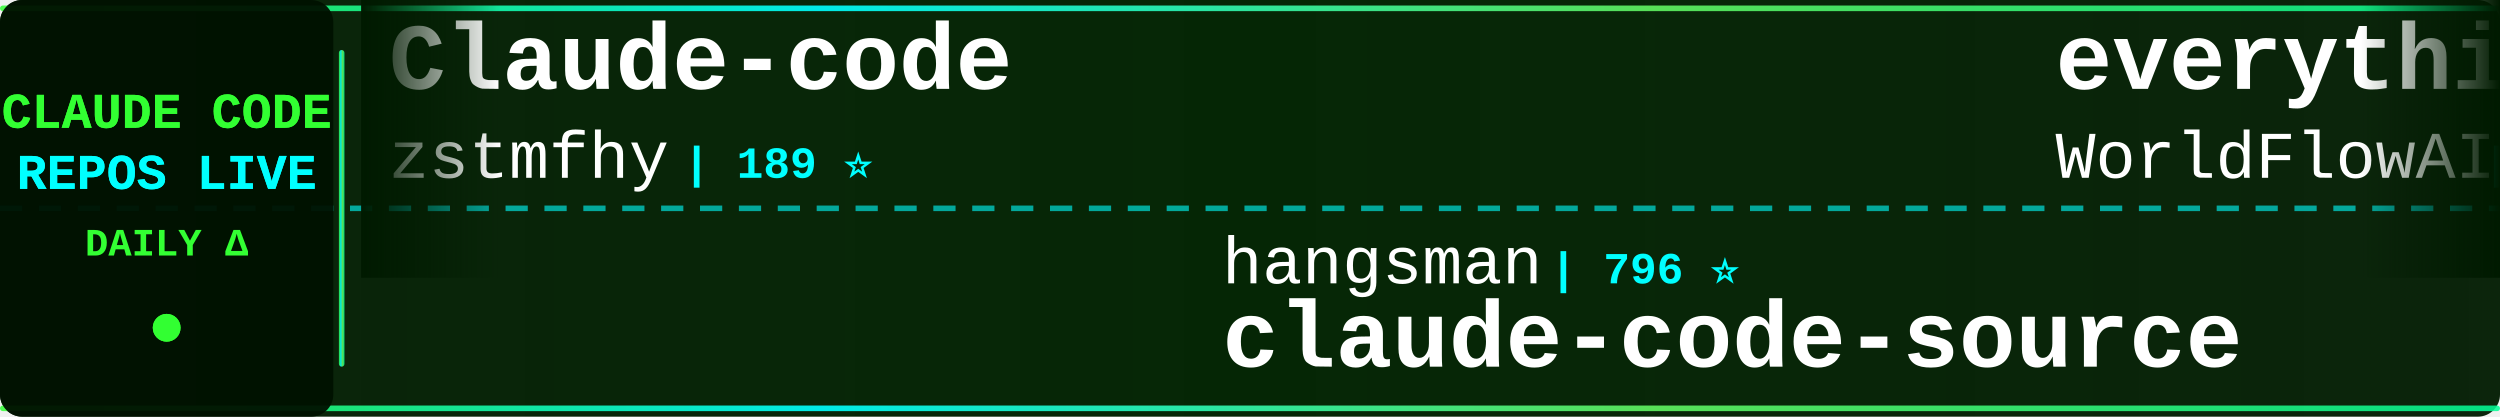
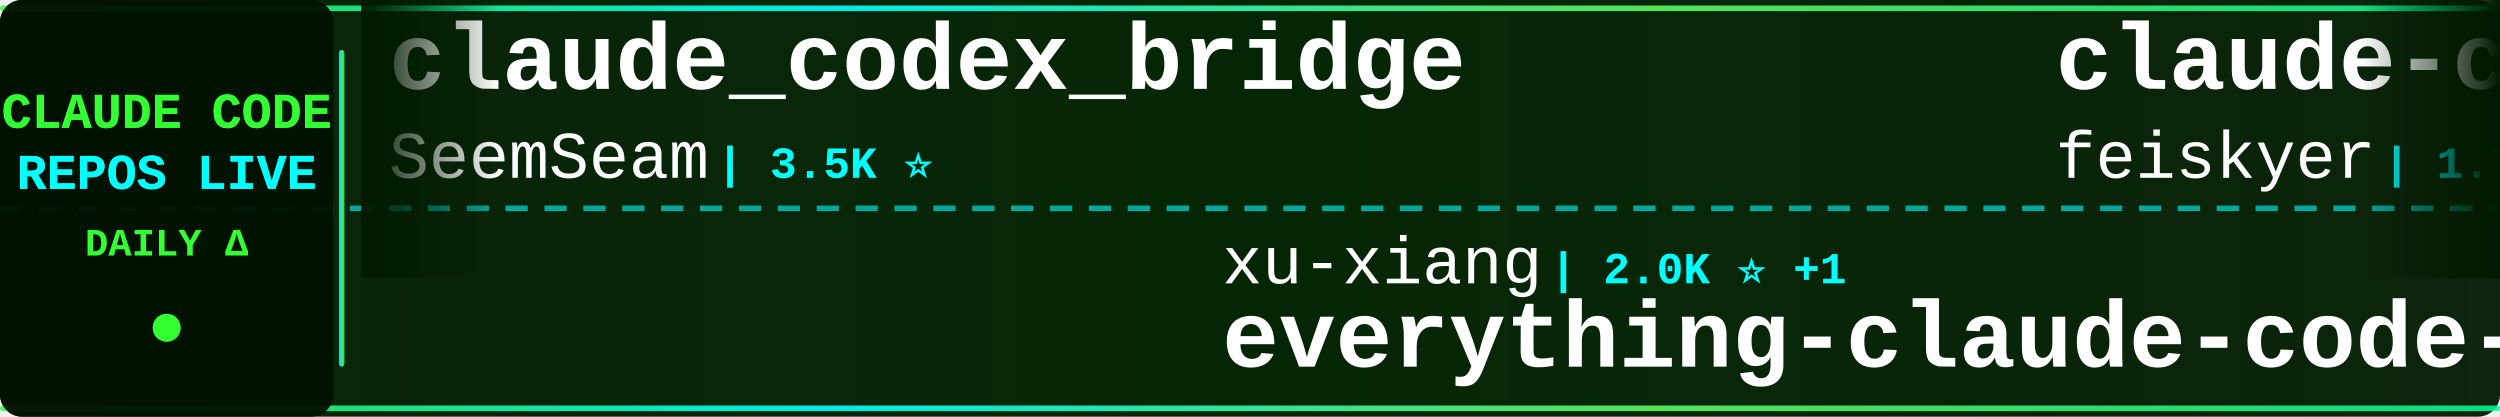
<svg xmlns="http://www.w3.org/2000/svg" width="900" height="150">
  <defs>
    <linearGradient id="tickerBg" x1="0%" y1="0%" x2="100%" y2="0%">
      <stop offset="0%" style="stop-color:#001a00;stop-opacity:0.95" />
      <stop offset="50%" style="stop-color:#002200;stop-opacity:0.98" />
      <stop offset="100%" style="stop-color:#001a00;stop-opacity:0.95" />
    </linearGradient>
    <linearGradient id="borderGrad" x1="0%" y1="0%" x2="100%" y2="0%">
      <stop offset="0%" style="stop-color:#33ff33;stop-opacity:0.85">
        <animate attributeName="stop-opacity" values="0.85;1;0.85" dur="2s" repeatCount="indefinite" />
      </stop>
      <stop offset="33%" style="stop-color:#00ffff;stop-opacity:0.9">
        <animate attributeName="stop-opacity" values="0.9;1;0.9" dur="2.2s" repeatCount="indefinite" />
      </stop>
      <stop offset="66%" style="stop-color:#66ff66;stop-opacity:0.85">
        <animate attributeName="stop-opacity" values="0.85;1;0.85" dur="1.8s" repeatCount="indefinite" />
      </stop>
      <stop offset="100%" style="stop-color:#00ff99;stop-opacity:0.85">
        <animate attributeName="stop-opacity" values="0.85;1;0.85" dur="2s" repeatCount="indefinite" />
      </stop>
    </linearGradient>
    <filter id="textGlow">
      <feGaussianBlur stdDeviation="0.1" result="coloredBlur" />
      <feMerge>
        <feMergeNode in="coloredBlur" />
        <feMergeNode in="SourceGraphic" />
      </feMerge>
    </filter>
    <filter id="metricGlow">
      <feGaussianBlur stdDeviation="0.2" result="coloredBlur" />
      <feMerge>
        <feMergeNode in="coloredBlur" />
        <feMergeNode in="SourceGraphic" />
      </feMerge>
    </filter>
    <linearGradient id="leftFade" x1="0%" y1="0%" x2="100%" y2="0%">
      <stop offset="0%" style="stop-color:#001a00;stop-opacity:1" />
      <stop offset="100%" style="stop-color:#001a00;stop-opacity:0" />
    </linearGradient>
    <linearGradient id="rightFade" x1="0%" y1="0%" x2="100%" y2="0%">
      <stop offset="0%" style="stop-color:#001a00;stop-opacity:0" />
      <stop offset="100%" style="stop-color:#001a00;stop-opacity:1" />
    </linearGradient>
  </defs>
  <rect width="900" height="150" fill="url(#tickerBg)" rx="8" />
  <rect x="0" y="2" width="900" height="2" fill="url(#borderGrad)" rx="1" />
  <rect x="0" y="146" width="900" height="2" fill="url(#borderGrad)" rx="1" />
  <line x1="0" y1="75" x2="900" y2="75" stroke="#00ffff" stroke-width="2" stroke-dasharray="8 6" opacity="0.6" />
  <rect x="0" y="0" width="120" height="150" fill="#001100" opacity="0.95" rx="8" />
  <text x="60" y="46" font-family="'Courier New', monospace" font-size="18" font-weight="bold" fill="#33ff33" text-anchor="middle" filter="url(#textGlow)">
    CLAUDE CODE
  </text>
  <text x="60" y="68" font-family="'Courier New', monospace" font-size="18" font-weight="bold" fill="#00ffff" text-anchor="middle" filter="url(#textGlow)">
    REPOS LIVE
  </text>
  <text x="60" y="92" font-family="'Courier New', monospace" font-size="14" font-weight="bold" fill="#33ff33" text-anchor="middle">
    DAILY Δ
  </text>
  <circle cx="60" cy="118" r="5" fill="#33ff33" filter="url(#metricGlow)">
    <animate attributeName="r" values="4;6;4" dur="1.5s" repeatCount="indefinite" />
    <animate attributeName="opacity" values="0.6;1;0.6" dur="1.5s" repeatCount="indefinite" />
  </circle>
  <rect x="122" y="18" width="2" height="114" fill="url(#borderGrad)" rx="1" />
  <clipPath id="tickerClip">
    <rect x="130" y="0" width="770" height="150" />
  </clipPath>
  <g clip-path="url(#tickerClip)">
    <g id="tickerItems">
      <animateTransform attributeName="transform" attributeType="XML" type="translate" from="0 0" to="-3000 0" dur="54s" repeatCount="indefinite" />
      <g transform="translate(0, 0)">
+         <text x="140" y="32" font-family="'Courier New', monospace" font-size="34" font-weight="bold" fill="#ffffff">claude_codex_bridge</text>
+         <text x="140" y="64" font-family="'Courier New', monospace" font-size="24" font-weight="normal" fill="#ffffff" opacity="1.0">SeemSeam</text>
+         <text x="258" y="64" font-family="'Courier New', monospace" font-size="16" font-weight="bold" fill="#00ffff"> | 3.5K ⭐</text>
+       </g>
+       <g transform="translate(300, 0)">
+         <text x="140" y="102" font-family="'Courier New', monospace" font-size="24" font-weight="normal" fill="#ffffff" opacity="1.0">xu-xiang</text>
+         <text x="258" y="102" font-family="'Courier New', monospace" font-size="16" font-weight="bold" fill="#00ffff"> | 2.0K ⭐ +1</text>
+         <text x="140" y="132" font-family="'Courier New', monospace" font-size="34" font-weight="bold" fill="#ffffff">everything-claude-code-z...</text>
+       </g>
+       <g transform="translate(600, 0)">
+         <text x="140" y="32" font-family="'Courier New', monospace" font-size="34" font-weight="bold" fill="#ffffff">claude-code-settings</text>
+         <text x="140" y="64" font-family="'Courier New', monospace" font-size="24" font-weight="normal" fill="#ffffff" opacity="1.0">feiskyer</text>
+         <text x="258" y="64" font-family="'Courier New', monospace" font-size="16" font-weight="bold" fill="#00ffff"> | 1.7K ⭐</text>
+       </g>
+       <g transform="translate(900, 0)">
+         <text x="140" y="102" font-family="'Courier New', monospace" font-size="24" font-weight="normal" fill="#ffffff" opacity="1.0">affaan-m</text>
+         <text x="258" y="102" font-family="'Courier New', monospace" font-size="16" font-weight="bold" fill="#00ffff"> | 270.2K ⭐ +90</text>
+         <text x="140" y="132" font-family="'Courier New', monospace" font-size="34" font-weight="bold" fill="#ffffff">ECC</text>
+       </g>
+       <g transform="translate(1200, 0)">
+         <text x="140" y="32" font-family="'Courier New', monospace" font-size="34" font-weight="bold" fill="#ffffff">ClaudeCodeAgents</text>
+         <text x="140" y="64" font-family="'Courier New', monospace" font-size="24" font-weight="normal" fill="#ffffff" opacity="1.0">darcyegb</text>
+         <text x="258" y="64" font-family="'Courier New', monospace" font-size="16" font-weight="bold" fill="#00ffff"> | 770 ⭐</text>
+       </g>
+       <g transform="translate(1500, 0)">
+         <text x="140" y="102" font-family="'Courier New', monospace" font-size="24" font-weight="normal" fill="#ffffff" opacity="1.0">OrcaWhisper</text>
+         <text x="294" y="102" font-family="'Courier New', monospace" font-size="16" font-weight="bold" fill="#00ffff"> | 102 ⭐</text>
+         <text x="140" y="132" font-family="'Courier New', monospace" font-size="34" font-weight="bold" fill="#ffffff">Claude-Code</text>
+       </g>
+       <g transform="translate(1800, 0)">
        <text x="140" y="32" font-family="'Courier New', monospace" font-size="34" font-weight="bold" fill="#ffffff">Claude-code</text>
        <text x="140" y="64" font-family="'Courier New', monospace" font-size="24" font-weight="normal" fill="#ffffff" opacity="1.0">zstmfhy</text>
        <text x="246" y="64" font-family="'Courier New', monospace" font-size="16" font-weight="bold" fill="#00ffff"> | 189 ⭐</text>
      </g>
-       <g transform="translate(300, 0)">
-         <text x="140" y="102" font-family="'Courier New', monospace" font-size="24" font-weight="normal" fill="#ffffff" opacity="1.0">hangsman</text>
-         <text x="258" y="102" font-family="'Courier New', monospace" font-size="16" font-weight="bold" fill="#00ffff"> | 796 ⭐</text>
-         <text x="140" y="132" font-family="'Courier New', monospace" font-size="34" font-weight="bold" fill="#ffffff">claude-code-source</text>
-       </g>
-       <g transform="translate(600, 0)">
-         <text x="140" y="32" font-family="'Courier New', monospace" font-size="34" font-weight="bold" fill="#ffffff">everything-claude-code</text>
-         <text x="140" y="64" font-family="'Courier New', monospace" font-size="24" font-weight="normal" fill="#ffffff" opacity="1.0">WorldFlowAI</text>
-         <text x="294" y="64" font-family="'Courier New', monospace" font-size="16" font-weight="bold" fill="#00ffff"> | 3.8K ⭐ +14</text>
-       </g>
-       <g transform="translate(900, 0)">
-         <text x="140" y="102" font-family="'Courier New', monospace" font-size="24" font-weight="normal" fill="#ffffff" opacity="1.0">LING71671</text>
-         <text x="270" y="102" font-family="'Courier New', monospace" font-size="16" font-weight="bold" fill="#00ffff"> | 959 ⭐ +1</text>
-         <text x="140" y="132" font-family="'Courier New', monospace" font-size="34" font-weight="bold" fill="#ffffff">Open-ClaudeCode</text>
-       </g>
-       <g transform="translate(1200, 0)">
-         <text x="140" y="32" font-family="'Courier New', monospace" font-size="34" font-weight="bold" fill="#ffffff">free-claude-code</text>
-         <text x="140" y="64" font-family="'Courier New', monospace" font-size="24" font-weight="normal" fill="#ffffff" opacity="1.0">Alishahryar1</text>
-         <text x="306" y="64" font-family="'Courier New', monospace" font-size="16" font-weight="bold" fill="#00ffff"> | 56.3K ⭐ +24</text>
-       </g>
-       <g transform="translate(1500, 0)">
-         <text x="140" y="102" font-family="'Courier New', monospace" font-size="24" font-weight="normal" fill="#ffffff" opacity="1.0">musistudio</text>
-         <text x="282" y="102" font-family="'Courier New', monospace" font-size="16" font-weight="bold" fill="#00ffff"> | 37.5K ⭐ -1</text>
-         <text x="140" y="132" font-family="'Courier New', monospace" font-size="34" font-weight="bold" fill="#ffffff">claude-code-router</text>
-       </g>
-       <g transform="translate(1800, 0)">
-         <text x="140" y="32" font-family="'Courier New', monospace" font-size="34" font-weight="bold" fill="#ffffff">edmunds-claude-code</text>
-         <text x="140" y="64" font-family="'Courier New', monospace" font-size="24" font-weight="normal" fill="#ffffff" opacity="1.0">edmund-io</text>
-         <text x="270" y="64" font-family="'Courier New', monospace" font-size="16" font-weight="bold" fill="#00ffff"> | 1.5K ⭐ -1</text>
-       </g>
      <g transform="translate(2100, 0)">
-         <text x="140" y="102" font-family="'Courier New', monospace" font-size="24" font-weight="normal" fill="#ffffff" opacity="1.0">Chachamaru127</text>
-         <text x="318" y="102" font-family="'Courier New', monospace" font-size="16" font-weight="bold" fill="#00ffff"> | 3.1K ⭐ +2</text>
-         <text x="140" y="132" font-family="'Courier New', monospace" font-size="34" font-weight="bold" fill="#ffffff">claude-code-harness</text>
+         <text x="140" y="102" font-family="'Courier New', monospace" font-size="24" font-weight="normal" fill="#ffffff" opacity="1.0">ykdojo</text>
+         <text x="234" y="102" font-family="'Courier New', monospace" font-size="16" font-weight="bold" fill="#00ffff"> | 10.2K ⭐ +3</text>
+         <text x="140" y="132" font-family="'Courier New', monospace" font-size="34" font-weight="bold" fill="#ffffff">claude-code-tips</text>
      </g>
      <g transform="translate(2400, 0)">
-         <text x="140" y="32" font-family="'Courier New', monospace" font-size="34" font-weight="bold" fill="#ffffff">claude-code-local</text>
-         <text x="140" y="64" font-family="'Courier New', monospace" font-size="24" font-weight="normal" fill="#ffffff" opacity="1.0">nicedreamzapp</text>
-         <text x="318" y="64" font-family="'Courier New', monospace" font-size="16" font-weight="bold" fill="#00ffff"> | 3.3K ⭐ +1</text>
+         <text x="140" y="32" font-family="'Courier New', monospace" font-size="34" font-weight="bold" fill="#ffffff">claude-code-workflows</text>
+         <text x="140" y="64" font-family="'Courier New', monospace" font-size="24" font-weight="normal" fill="#ffffff" opacity="1.0">OneRedOak</text>
+         <text x="270" y="64" font-family="'Courier New', monospace" font-size="16" font-weight="bold" fill="#00ffff"> | 3.9K ⭐</text>
      </g>
      <g transform="translate(2700, 0)">
+         <text x="140" y="102" font-family="'Courier New', monospace" font-size="24" font-weight="normal" fill="#ffffff" opacity="1.0">diet103</text>
+         <text x="246" y="102" font-family="'Courier New', monospace" font-size="16" font-weight="bold" fill="#00ffff"> | 10.0K ⭐ +1</text>
+         <text x="140" y="132" font-family="'Courier New', monospace" font-size="34" font-weight="bold" fill="#ffffff">claude-code-infrastructu...</text>
+       </g>
+       <g transform="translate(3000, 0)">
+         <text x="140" y="32" font-family="'Courier New', monospace" font-size="34" font-weight="bold" fill="#ffffff">claude_codex_bridge</text>
+         <text x="140" y="64" font-family="'Courier New', monospace" font-size="24" font-weight="normal" fill="#ffffff" opacity="1.0">SeemSeam</text>
+         <text x="258" y="64" font-family="'Courier New', monospace" font-size="16" font-weight="bold" fill="#00ffff"> | 3.5K ⭐</text>
+       </g>
+       <g transform="translate(3300, 0)">
        <text x="140" y="102" font-family="'Courier New', monospace" font-size="24" font-weight="normal" fill="#ffffff" opacity="1.0">xu-xiang</text>
-         <text x="258" y="102" font-family="'Courier New', monospace" font-size="16" font-weight="bold" fill="#00ffff"> | 2.0K ⭐</text>
+         <text x="258" y="102" font-family="'Courier New', monospace" font-size="16" font-weight="bold" fill="#00ffff"> | 2.0K ⭐ +1</text>
        <text x="140" y="132" font-family="'Courier New', monospace" font-size="34" font-weight="bold" fill="#ffffff">everything-claude-code-z...</text>
      </g>
-       <g transform="translate(3000, 0)">
-         <text x="140" y="32" font-family="'Courier New', monospace" font-size="34" font-weight="bold" fill="#ffffff">Claude-code</text>
-         <text x="140" y="64" font-family="'Courier New', monospace" font-size="24" font-weight="normal" fill="#ffffff" opacity="1.0">zstmfhy</text>
-         <text x="246" y="64" font-family="'Courier New', monospace" font-size="16" font-weight="bold" fill="#00ffff"> | 189 ⭐</text>
-       </g>
-       <g transform="translate(3300, 0)">
-         <text x="140" y="102" font-family="'Courier New', monospace" font-size="24" font-weight="normal" fill="#ffffff" opacity="1.0">hangsman</text>
-         <text x="258" y="102" font-family="'Courier New', monospace" font-size="16" font-weight="bold" fill="#00ffff"> | 796 ⭐</text>
-         <text x="140" y="132" font-family="'Courier New', monospace" font-size="34" font-weight="bold" fill="#ffffff">claude-code-source</text>
-       </g>
      <g transform="translate(3600, 0)">
-         <text x="140" y="32" font-family="'Courier New', monospace" font-size="34" font-weight="bold" fill="#ffffff">everything-claude-code</text>
-         <text x="140" y="64" font-family="'Courier New', monospace" font-size="24" font-weight="normal" fill="#ffffff" opacity="1.0">WorldFlowAI</text>
-         <text x="294" y="64" font-family="'Courier New', monospace" font-size="16" font-weight="bold" fill="#00ffff"> | 3.8K ⭐ +14</text>
+         <text x="140" y="32" font-family="'Courier New', monospace" font-size="34" font-weight="bold" fill="#ffffff">claude-code-settings</text>
+         <text x="140" y="64" font-family="'Courier New', monospace" font-size="24" font-weight="normal" fill="#ffffff" opacity="1.0">feiskyer</text>
+         <text x="258" y="64" font-family="'Courier New', monospace" font-size="16" font-weight="bold" fill="#00ffff"> | 1.7K ⭐</text>
      </g>
      <g transform="translate(3900, 0)">
-         <text x="140" y="102" font-family="'Courier New', monospace" font-size="24" font-weight="normal" fill="#ffffff" opacity="1.0">LING71671</text>
-         <text x="270" y="102" font-family="'Courier New', monospace" font-size="16" font-weight="bold" fill="#00ffff"> | 959 ⭐ +1</text>
-         <text x="140" y="132" font-family="'Courier New', monospace" font-size="34" font-weight="bold" fill="#ffffff">Open-ClaudeCode</text>
+         <text x="140" y="102" font-family="'Courier New', monospace" font-size="24" font-weight="normal" fill="#ffffff" opacity="1.0">affaan-m</text>
+         <text x="258" y="102" font-family="'Courier New', monospace" font-size="16" font-weight="bold" fill="#00ffff"> | 270.2K ⭐ +90</text>
+         <text x="140" y="132" font-family="'Courier New', monospace" font-size="34" font-weight="bold" fill="#ffffff">ECC</text>
      </g>
    </g>
  </g>
  <rect x="130" y="0" width="50" height="100" fill="url(#leftFade)" />
  <rect x="850" y="0" width="50" height="100" fill="url(#rightFade)" />
</svg>
